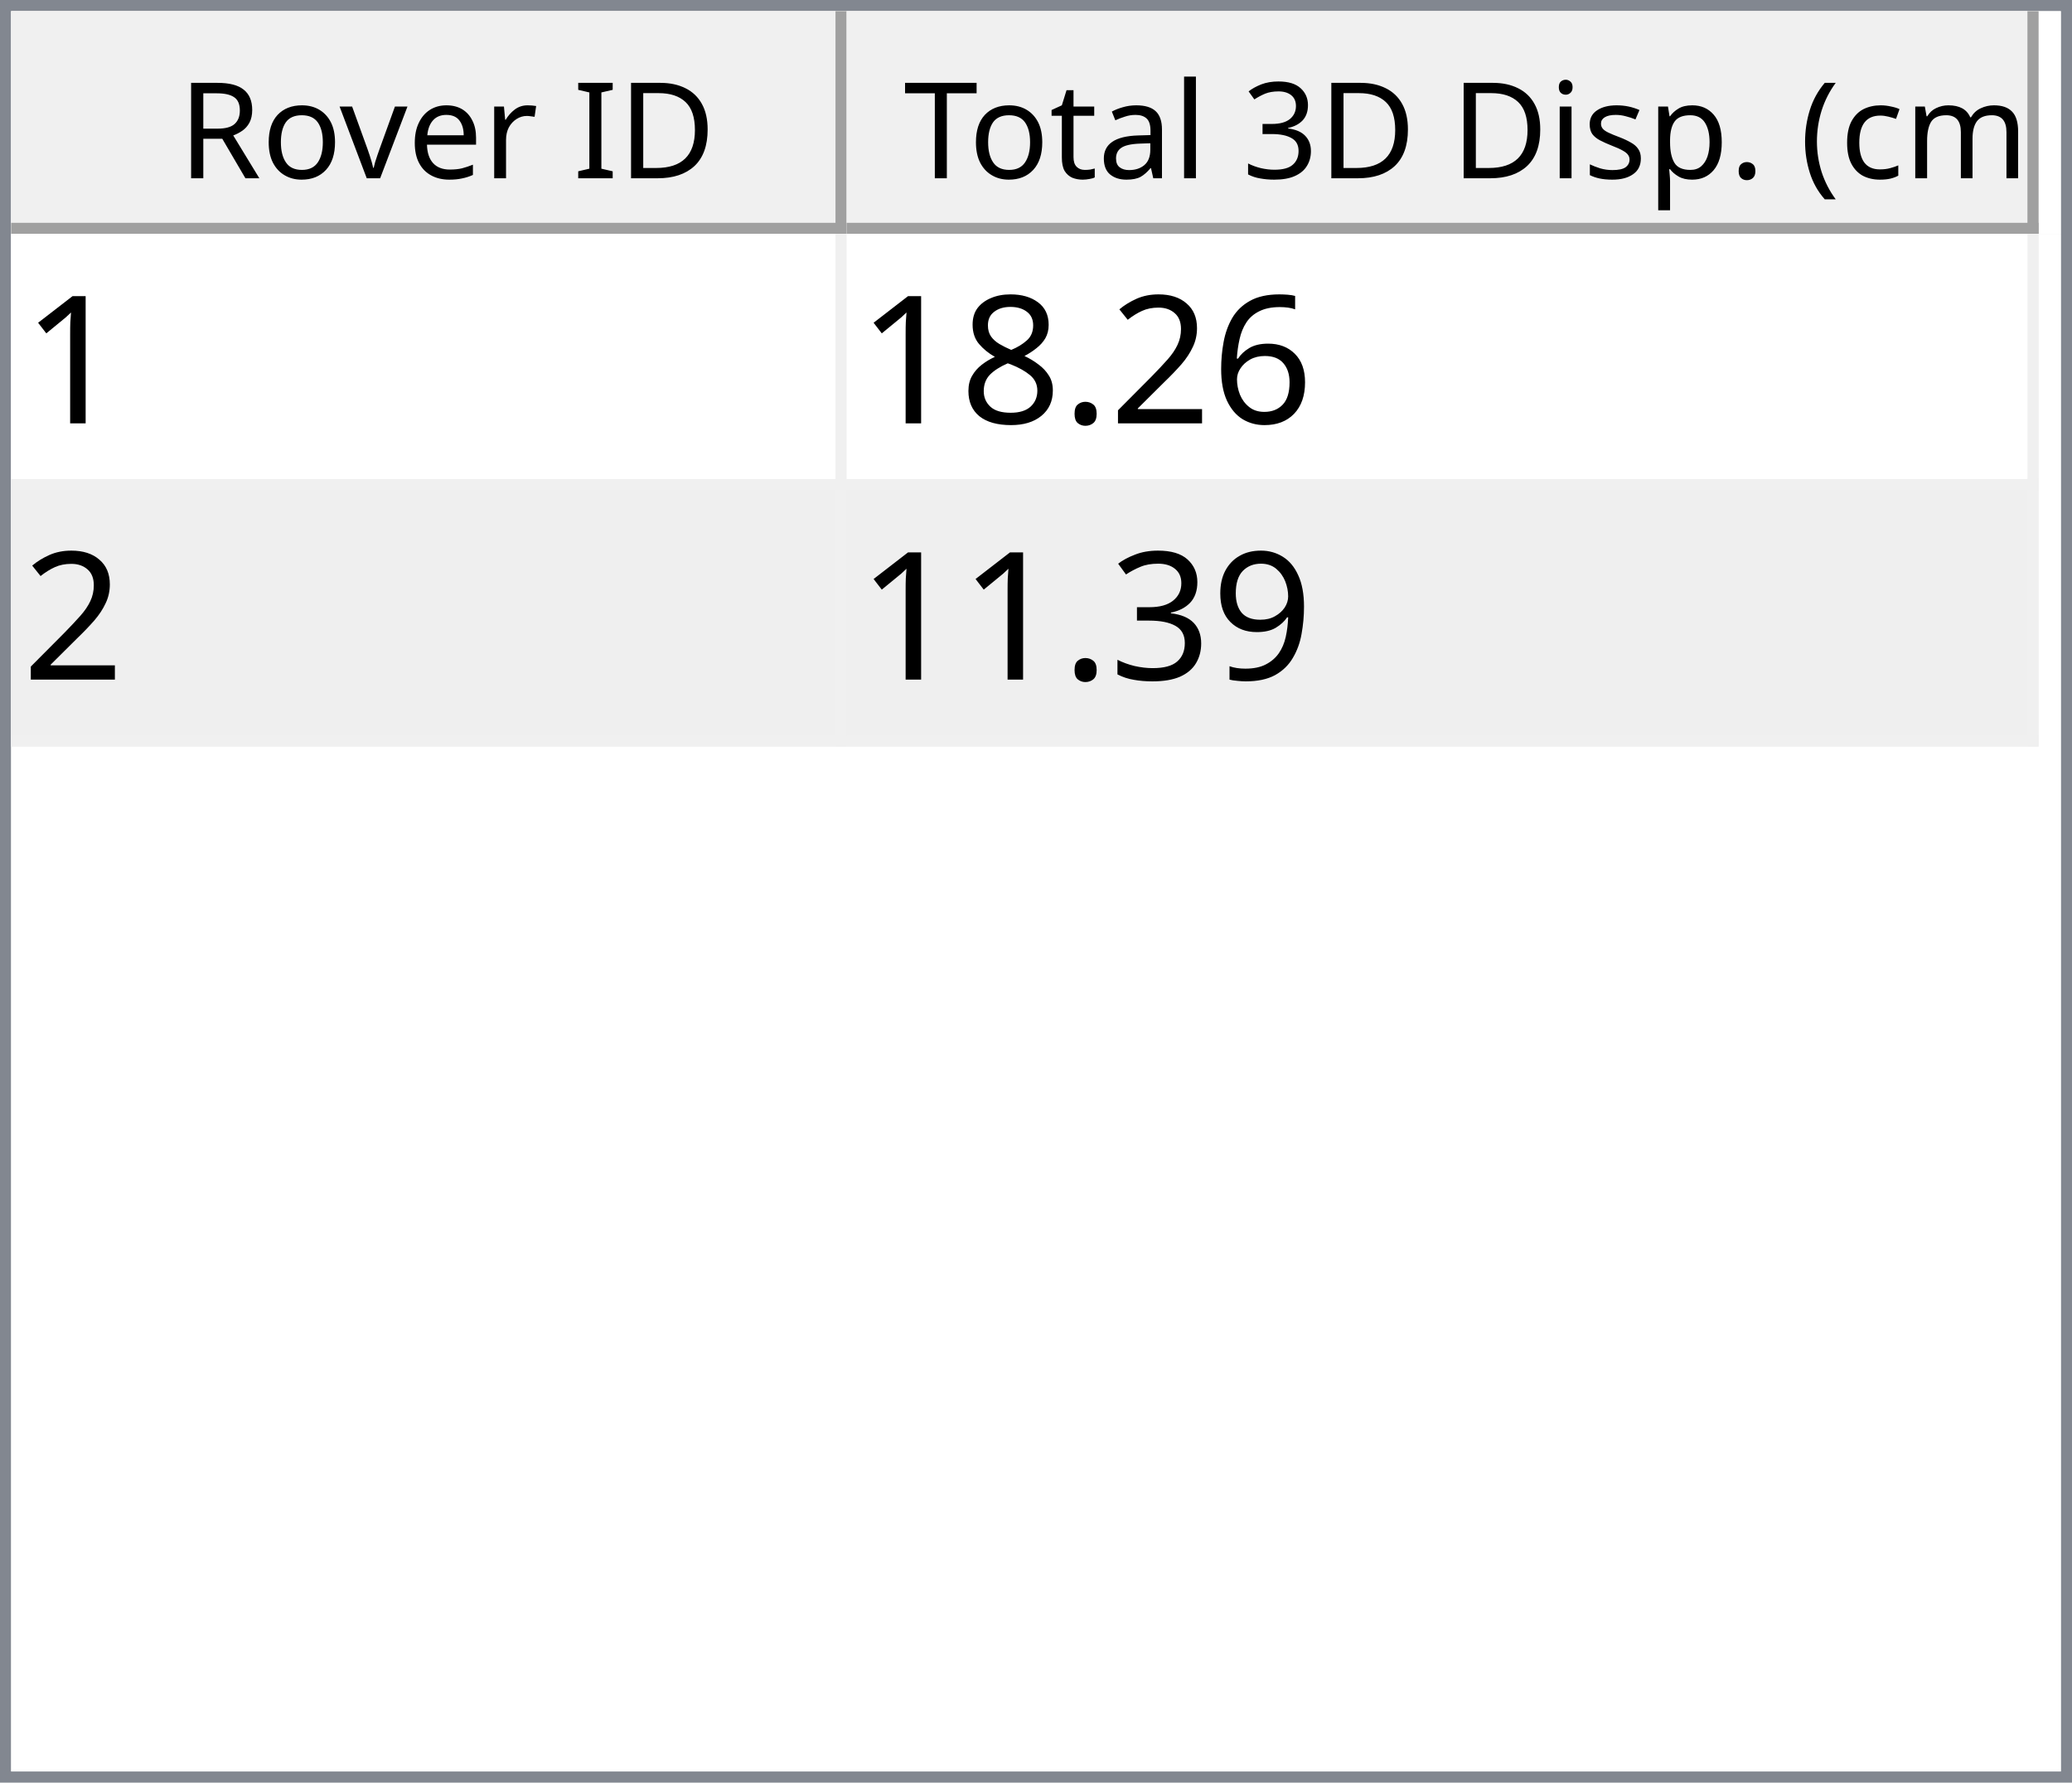
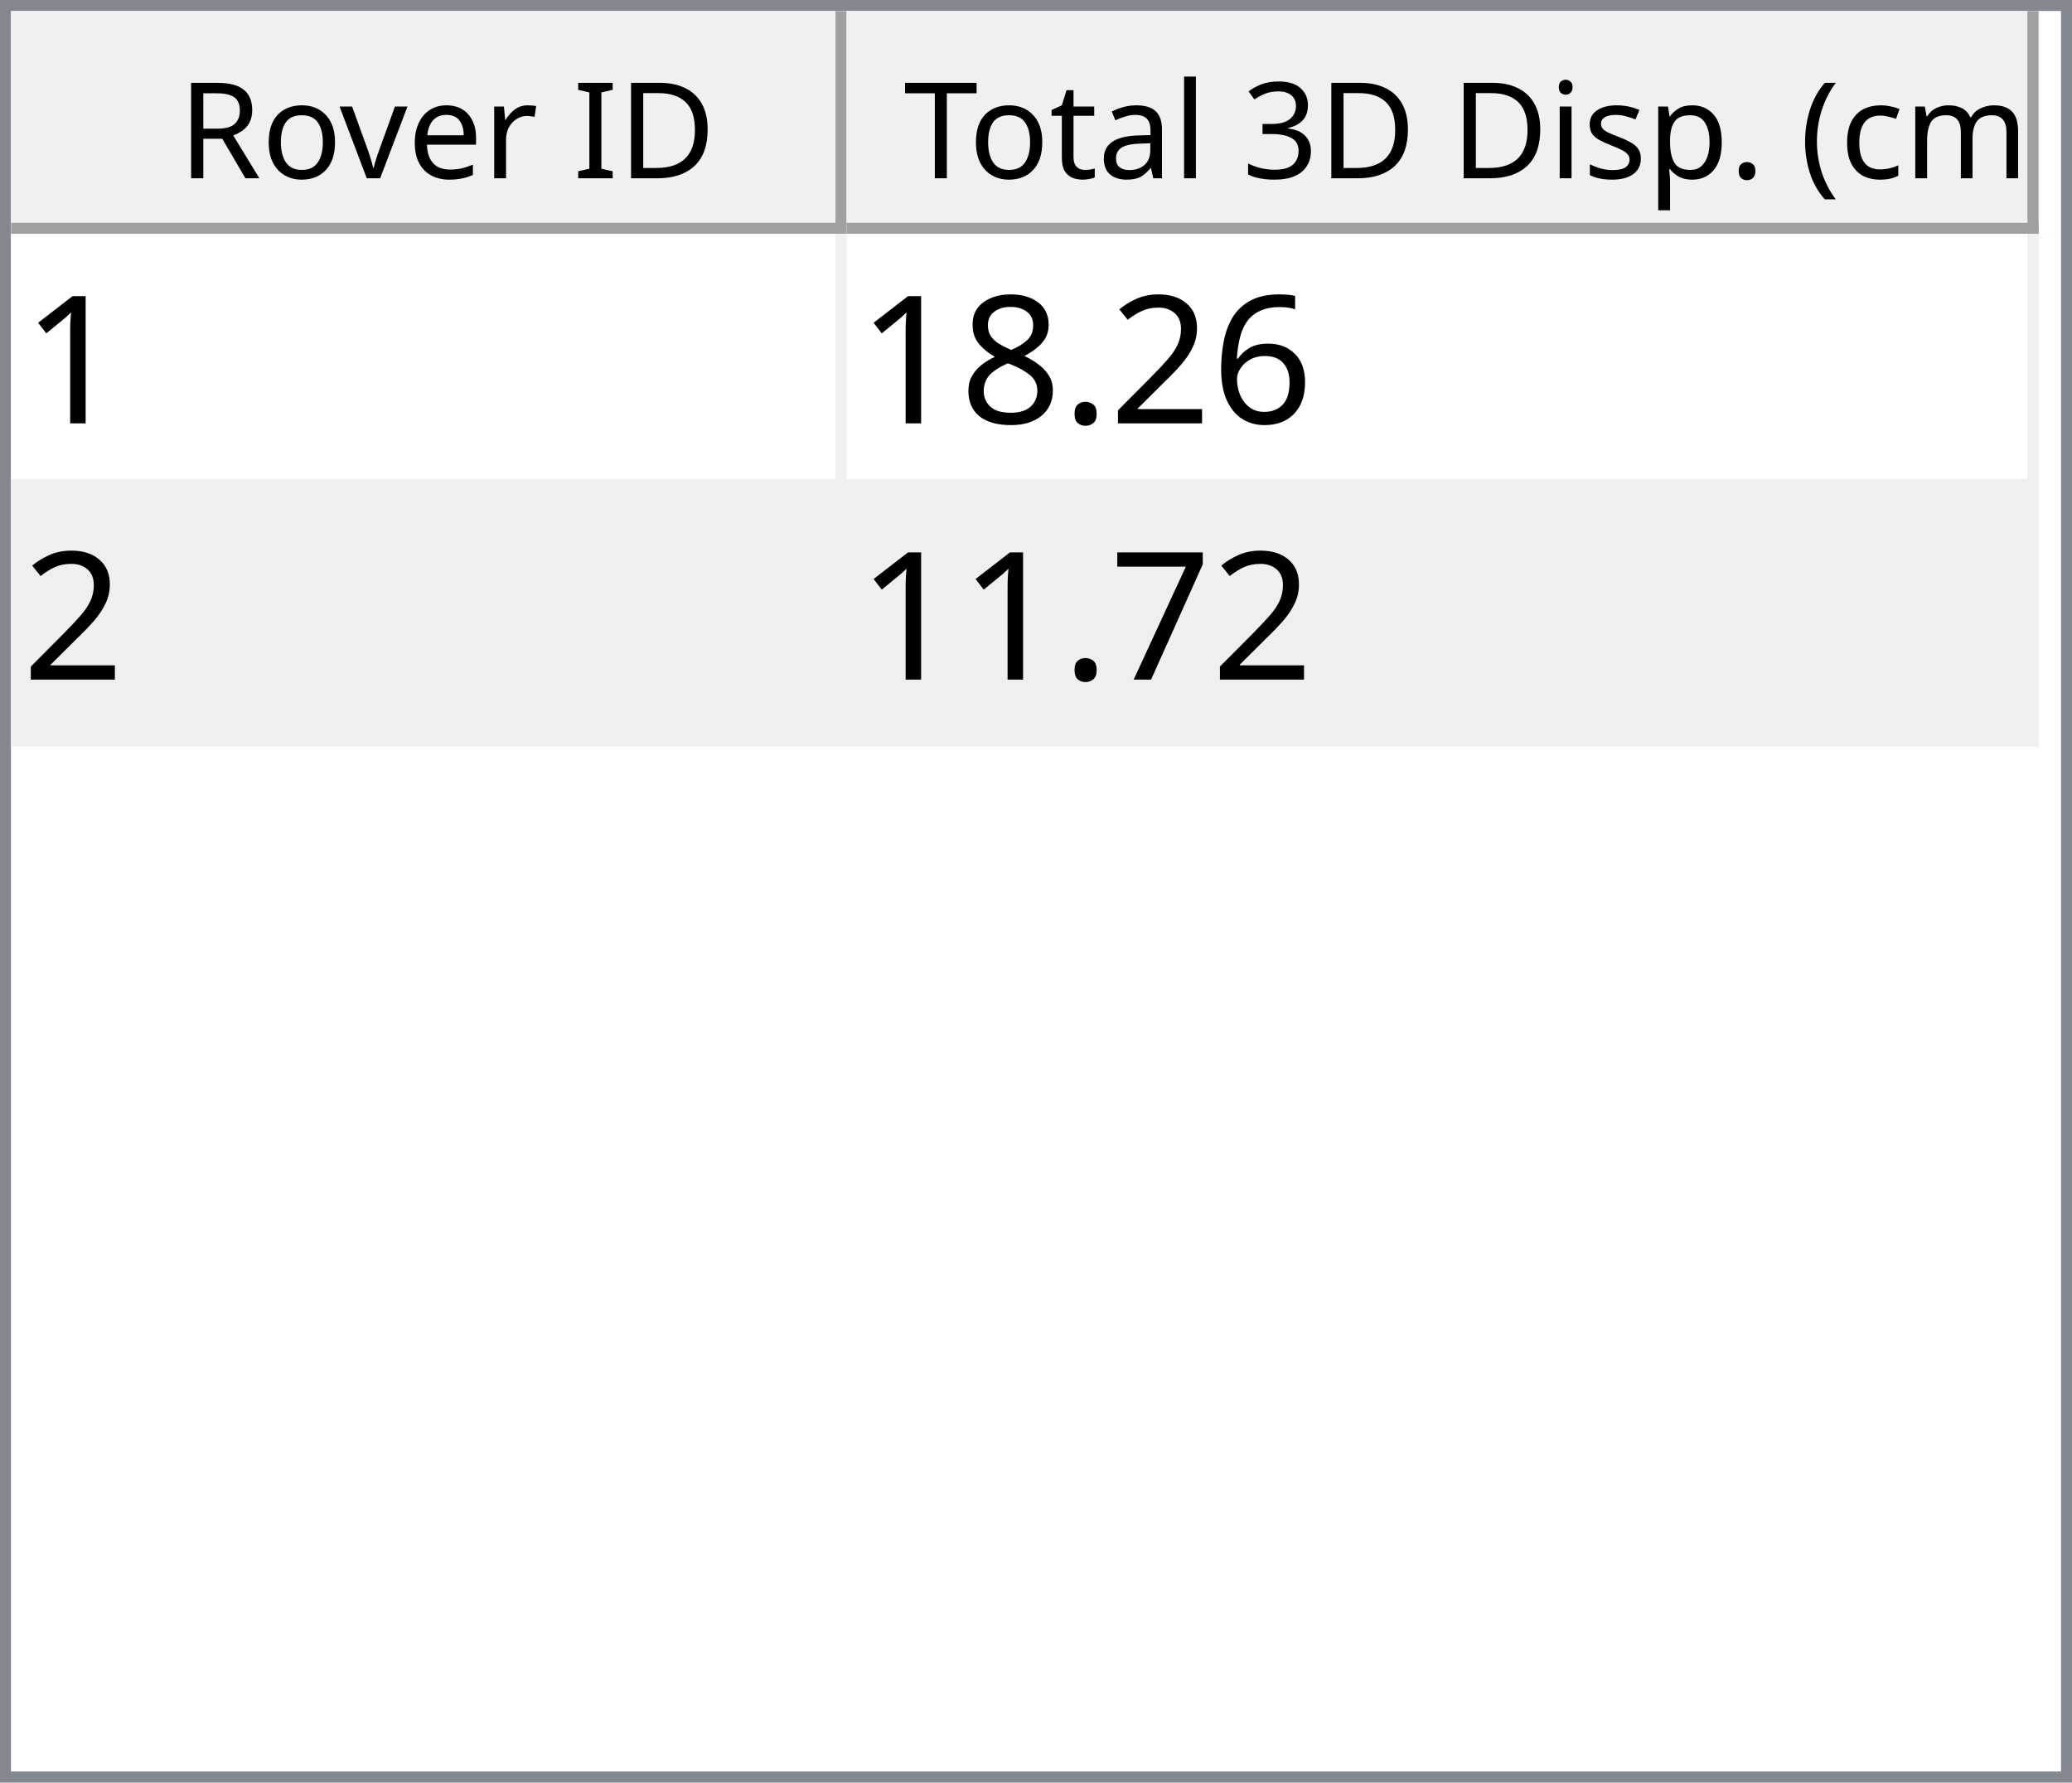
<svg xmlns="http://www.w3.org/2000/svg" style="fill-opacity:1; color-rendering:auto; color-interpolation:auto; text-rendering:auto; stroke:black; stroke-linecap:square; stroke-miterlimit:10; shape-rendering:auto; stroke-opacity:1; fill:black; stroke-dasharray:none; font-weight:normal; stroke-width:1; font-family:'Dialog'; font-style:normal; stroke-linejoin:miter; font-size:12px; stroke-dashoffset:0; image-rendering:auto;" width="186" height="160">
  <defs id="genericDefs" />
  <g>
    <defs id="defs1">
      <clipPath clipPathUnits="userSpaceOnUse" id="clipPath1">
        <path d="M0 0 L186 0 L186 160 L0 160 L0 0 Z" />
      </clipPath>
      <clipPath clipPathUnits="userSpaceOnUse" id="clipPath2">
        <path d="M0 0 L0 160 L186 160 L186 0 Z" />
      </clipPath>
      <clipPath clipPathUnits="userSpaceOnUse" id="clipPath3">
        <path d="M0 0 L0 20 L184 20 L184 0 Z" />
      </clipPath>
      <clipPath clipPathUnits="userSpaceOnUse" id="clipPath4">
        <path d="M0 0 L0 20 L75 20 L75 0 Z" />
      </clipPath>
      <clipPath clipPathUnits="userSpaceOnUse" id="clipPath5">
        <path d="M1 1 L1 19 L74 19 L74 1 Z" />
      </clipPath>
      <clipPath clipPathUnits="userSpaceOnUse" id="clipPath6">
        <path d="M0 0 L0 18 L73 18 L73 0 Z" />
      </clipPath>
      <clipPath clipPathUnits="userSpaceOnUse" id="clipPath7">
        <path d="M-0.5 -0.5 L-0.5 19.5 L74.5 19.5 L74.5 -0.5 Z" />
      </clipPath>
      <clipPath clipPathUnits="userSpaceOnUse" id="clipPath8">
        <path d="M0 0 L0 20 L107 20 L107 0 Z" />
      </clipPath>
      <clipPath clipPathUnits="userSpaceOnUse" id="clipPath9">
        <path d="M1 1 L1 19 L106 19 L106 1 Z" />
      </clipPath>
      <clipPath clipPathUnits="userSpaceOnUse" id="clipPath10">
        <path d="M0 0 L0 18 L105 18 L105 0 Z" />
      </clipPath>
      <clipPath clipPathUnits="userSpaceOnUse" id="clipPath11">
        <path d="M-0.5 -0.5 L-0.5 19.5 L106.5 19.5 L106.5 -0.5 Z" />
      </clipPath>
      <clipPath clipPathUnits="userSpaceOnUse" id="clipPath12">
        <path d="M0 0 L0 138 L184 138 L184 0 Z" />
      </clipPath>
      <clipPath clipPathUnits="userSpaceOnUse" id="clipPath13">
        <path d="M0 0 L0 46 L182 46 L182 0 Z" />
      </clipPath>
      <clipPath clipPathUnits="userSpaceOnUse" id="clipPath14">
        <path d="M-0.5 -0.5 L-0.5 45.5 L181.5 45.5 L181.5 -0.5 Z" />
      </clipPath>
      <clipPath clipPathUnits="userSpaceOnUse" id="clipPath15">
        <path d="M0 0 L0 22 L74 22 L74 0 Z" />
      </clipPath>
      <clipPath clipPathUnits="userSpaceOnUse" id="clipPath16">
        <path d="M0 0 L0 22 L106 22 L106 0 Z" />
      </clipPath>
      <font horiz-adv-x="64.551" id="font1">
        <font-face ascent="107.91" descent="25.098" units-per-em="100" style="font-style:normal; font-family:Segoe UI; font-weight:normal;" />
        <missing-glyph horiz-adv-x="64.551" d="M8.109 0 L8.109 68.266 L56.453 68.266 L56.453 0 L8.109 0 ZM15.328 7.234 L49.219 7.234 L49.219 61.031 L15.328 61.031 L15.328 7.234 Z" />
        <glyph unicode="D" horiz-adv-x="70.117" d="M9.188 0 L9.188 70.016 L28.516 70.016 Q65.531 70.016 65.531 35.891 Q65.531 19.672 55.25 9.836 Q44.969 0 27.734 0 L9.188 0 ZM17.391 62.594 L17.391 7.422 L27.828 7.422 Q41.609 7.422 49.273 14.797 Q56.938 22.172 56.938 35.688 Q56.938 62.594 28.328 62.594 L17.391 62.594 Z" />
        <glyph unicode="I" horiz-adv-x="26.611" d="M17.391 0 L9.188 0 L9.188 70.016 L17.391 70.016 L17.391 0 Z" />
        <glyph unicode=" " horiz-adv-x="27.393" d="" />
        <glyph unicode="r" horiz-adv-x="34.766" d="M34.188 41.891 Q32.078 43.5 28.125 43.5 Q23 43.5 19.555 38.672 Q16.109 33.844 16.109 25.484 L16.109 0 L8.109 0 L8.109 50 L16.109 50 L16.109 39.703 L16.312 39.703 Q18.016 44.969 21.531 47.922 Q25.047 50.875 29.391 50.875 Q32.516 50.875 34.188 50.203 L34.188 41.891 Z" />
        <glyph unicode="e" horiz-adv-x="52.295" d="M48.297 23 L12.984 23 Q13.188 14.656 17.484 10.109 Q21.781 5.562 29.297 5.562 Q37.75 5.562 44.828 11.141 L44.828 3.609 Q38.234 -1.172 27.391 -1.172 Q16.797 -1.172 10.742 5.641 Q4.688 12.453 4.688 24.812 Q4.688 36.469 11.305 43.82 Q17.922 51.172 27.734 51.172 Q37.547 51.172 42.922 44.828 Q48.297 38.484 48.297 27.203 L48.297 23 ZM40.094 29.781 Q40.047 36.719 36.75 40.578 Q33.453 44.438 27.594 44.438 Q21.922 44.438 17.969 40.383 Q14.016 36.328 13.094 29.781 L40.094 29.781 Z" />
        <glyph unicode="v" horiz-adv-x="47.9" d="M47.406 50 L27.484 0 L19.625 0 L0.688 50 L9.469 50 L22.172 13.672 Q23.578 9.672 23.922 6.688 L24.125 6.688 Q24.609 10.453 25.688 13.484 L38.969 50 L47.406 50 Z" />
        <glyph unicode="o" horiz-adv-x="58.594" d="M29 -1.172 Q17.922 -1.172 11.305 5.836 Q4.688 12.844 4.688 24.422 Q4.688 37.016 11.57 44.094 Q18.453 51.172 30.172 51.172 Q41.359 51.172 47.633 44.289 Q53.906 37.406 53.906 25.203 Q53.906 13.234 47.141 6.031 Q40.375 -1.172 29 -1.172 ZM29.594 44.438 Q21.875 44.438 17.383 39.188 Q12.891 33.938 12.891 24.703 Q12.891 15.828 17.43 10.695 Q21.969 5.562 29.594 5.562 Q37.359 5.562 41.531 10.594 Q45.703 15.625 45.703 24.906 Q45.703 34.281 41.531 39.359 Q37.359 44.438 29.594 44.438 Z" />
        <glyph unicode="R" horiz-adv-x="59.814" d="M59.375 0 L49.609 0 L37.891 19.625 Q36.281 22.359 34.766 24.289 Q33.25 26.219 31.664 27.438 Q30.078 28.656 28.25 29.219 Q26.422 29.781 24.125 29.781 L17.391 29.781 L17.391 0 L9.188 0 L9.188 70.016 L30.078 70.016 Q34.672 70.016 38.555 68.867 Q42.438 67.719 45.289 65.375 Q48.141 63.031 49.758 59.547 Q51.375 56.062 51.375 51.375 Q51.375 47.703 50.273 44.656 Q49.172 41.609 47.148 39.211 Q45.125 36.812 42.266 35.133 Q39.406 33.453 35.844 32.516 L35.844 32.328 Q37.594 31.547 38.891 30.547 Q40.188 29.547 41.359 28.18 Q42.531 26.812 43.68 25.078 Q44.828 23.344 46.234 21.047 L59.375 0 ZM17.391 62.594 L17.391 37.203 L28.516 37.203 Q31.594 37.203 34.203 38.133 Q36.812 39.062 38.719 40.797 Q40.625 42.531 41.703 45.047 Q42.781 47.562 42.781 50.688 Q42.781 56.297 39.141 59.445 Q35.5 62.594 28.609 62.594 L17.391 62.594 Z" />
        <glyph unicode=")" horiz-adv-x="30.176" d="M8.297 -15.922 L1.172 -15.922 Q16.406 2.344 16.406 26.812 Q16.406 51.469 1.078 70.016 L8.297 70.016 Q23.531 52.156 23.531 26.703 Q23.531 1.375 8.297 -15.922 Z" />
        <glyph unicode="m" horiz-adv-x="86.133" d="M79.109 0 L71.094 0 L71.094 28.719 Q71.094 37.016 68.531 40.727 Q65.969 44.438 59.906 44.438 Q54.781 44.438 51.195 39.75 Q47.609 35.062 47.609 28.516 L47.609 0 L39.594 0 L39.594 29.688 Q39.594 44.438 28.219 44.438 Q22.953 44.438 19.531 40.016 Q16.109 35.594 16.109 28.516 L16.109 0 L8.109 0 L8.109 50 L16.109 50 L16.109 42.094 L16.312 42.094 Q21.625 51.172 31.844 51.172 Q36.969 51.172 40.773 48.312 Q44.578 45.453 46 40.828 Q51.562 51.172 62.594 51.172 Q79.109 51.172 79.109 30.812 L79.109 0 Z" />
        <glyph unicode="c" horiz-adv-x="46.191" d="M42.188 2.297 Q36.422 -1.172 28.516 -1.172 Q17.828 -1.172 11.258 5.789 Q4.688 12.75 4.688 23.828 Q4.688 36.188 11.766 43.68 Q18.844 51.172 30.672 51.172 Q37.25 51.172 42.281 48.734 L42.281 40.531 Q36.719 44.438 30.375 44.438 Q22.703 44.438 17.797 38.945 Q12.891 33.453 12.891 24.516 Q12.891 15.719 17.508 10.641 Q22.125 5.562 29.891 5.562 Q36.422 5.562 42.188 9.906 L42.188 2.297 Z" />
        <glyph unicode="(" horiz-adv-x="30.176" d="M29.109 -15.922 L21.969 -15.922 Q6.844 1.375 6.844 26.703 Q6.844 52.156 21.969 70.016 L29.203 70.016 Q13.875 51.469 13.875 26.812 Q13.875 2.344 29.109 -15.922 Z" />
        <glyph unicode="." horiz-adv-x="21.68" d="M10.891 -1.078 Q8.641 -1.078 7.055 0.539 Q5.469 2.156 5.469 4.391 Q5.469 6.641 7.055 8.273 Q8.641 9.906 10.891 9.906 Q13.188 9.906 14.797 8.273 Q16.406 6.641 16.406 4.391 Q16.406 2.156 14.797 0.539 Q13.188 -1.078 10.891 -1.078 Z" />
        <glyph unicode="p" horiz-adv-x="58.789" d="M16.312 7.234 L16.109 7.234 L16.109 -23 L8.109 -23 L8.109 50 L16.109 50 L16.109 41.219 L16.312 41.219 Q22.219 51.172 33.594 51.172 Q43.266 51.172 48.688 44.461 Q54.109 37.75 54.109 26.469 Q54.109 13.922 48 6.375 Q41.891 -1.172 31.297 -1.172 Q21.578 -1.172 16.312 7.234 ZM16.109 27.391 L16.109 20.406 Q16.109 14.203 20.141 9.883 Q24.172 5.562 30.375 5.562 Q37.641 5.562 41.773 11.133 Q45.906 16.703 45.906 26.609 Q45.906 34.969 42.047 39.703 Q38.188 44.438 31.594 44.438 Q24.609 44.438 20.359 39.578 Q16.109 34.719 16.109 27.391 Z" />
        <glyph unicode="s" horiz-adv-x="42.432" d="M5.078 1.812 L5.078 10.406 Q11.625 5.562 19.484 5.562 Q30.031 5.562 30.031 12.594 Q30.031 14.594 29.125 15.992 Q28.219 17.391 26.68 18.461 Q25.141 19.531 23.07 20.383 Q21 21.234 18.609 22.172 Q15.281 23.484 12.766 24.828 Q10.25 26.172 8.57 27.859 Q6.891 29.547 6.031 31.695 Q5.172 33.844 5.172 36.719 Q5.172 40.234 6.789 42.945 Q8.406 45.656 11.086 47.484 Q13.766 49.312 17.211 50.242 Q20.656 51.172 24.312 51.172 Q30.812 51.172 35.938 48.922 L35.938 40.828 Q30.422 44.438 23.25 44.438 Q21 44.438 19.195 43.922 Q17.391 43.406 16.094 42.477 Q14.797 41.547 14.086 40.258 Q13.375 38.969 13.375 37.406 Q13.375 35.453 14.086 34.133 Q14.797 32.812 16.164 31.789 Q17.531 30.766 19.484 29.938 Q21.438 29.109 23.922 28.125 Q27.25 26.859 29.883 25.516 Q32.516 24.172 34.375 22.484 Q36.234 20.797 37.234 18.602 Q38.234 16.406 38.234 13.375 Q38.234 9.672 36.602 6.938 Q34.969 4.203 32.234 2.398 Q29.5 0.594 25.93 -0.289 Q22.359 -1.172 18.453 -1.172 Q10.75 -1.172 5.078 1.812 Z" />
        <glyph unicode="i" horiz-adv-x="24.219" d="M12.203 62.703 Q10.062 62.703 8.547 64.164 Q7.031 65.625 7.031 67.875 Q7.031 70.125 8.547 71.609 Q10.062 73.094 12.203 73.094 Q14.406 73.094 15.945 71.609 Q17.484 70.125 17.484 67.875 Q17.484 65.719 15.945 64.211 Q14.406 62.703 12.203 62.703 ZM16.109 0 L8.109 0 L8.109 50 L16.109 50 L16.109 0 Z" />
        <glyph unicode="3" horiz-adv-x="53.906" d="M46.531 19.828 Q46.531 15.094 44.75 11.211 Q42.969 7.328 39.719 4.57 Q36.469 1.812 31.93 0.297 Q27.391 -1.219 21.922 -1.219 Q11.922 -1.219 6 2.594 L6 11.188 Q13.094 5.609 22.219 5.609 Q25.875 5.609 28.828 6.539 Q31.781 7.469 33.906 9.227 Q36.031 10.984 37.18 13.477 Q38.328 15.969 38.328 19.094 Q38.328 32.812 18.797 32.812 L12.984 32.812 L12.984 39.594 L18.5 39.594 Q35.797 39.594 35.797 52.484 Q35.797 64.406 22.609 64.406 Q15.188 64.406 8.688 59.422 L8.688 67.188 Q15.375 71.188 24.609 71.188 Q29 71.188 32.57 69.969 Q36.141 68.75 38.68 66.555 Q41.219 64.359 42.609 61.281 Q44 58.203 44 54.5 Q44 40.672 30.031 36.719 L30.031 36.531 Q33.594 36.141 36.625 34.797 Q39.656 33.453 41.852 31.305 Q44.047 29.156 45.289 26.25 Q46.531 23.344 46.531 19.828 Z" />
        <glyph unicode="l" horiz-adv-x="24.219" d="M16.109 0 L8.109 0 L8.109 74.031 L16.109 74.031 L16.109 0 Z" />
        <glyph unicode="a" horiz-adv-x="50.879" d="M43.891 0 L35.891 0 L35.891 7.812 L35.688 7.812 Q30.469 -1.172 20.312 -1.172 Q12.844 -1.172 8.617 2.781 Q4.391 6.734 4.391 13.281 Q4.391 27.297 20.906 29.594 L35.891 31.688 Q35.891 44.438 25.594 44.438 Q16.547 44.438 9.281 38.281 L9.281 46.484 Q16.656 51.172 26.266 51.172 Q43.891 51.172 43.891 32.516 L43.891 0 ZM35.891 25.297 L23.828 23.641 Q18.266 22.859 15.43 20.875 Q12.594 18.891 12.594 13.875 Q12.594 10.203 15.211 7.883 Q17.828 5.562 22.172 5.562 Q28.125 5.562 32.008 9.742 Q35.891 13.922 35.891 20.312 L35.891 25.297 Z" />
        <glyph unicode="t" horiz-adv-x="33.887" d="M31.297 0.484 Q28.469 -1.078 23.828 -1.078 Q10.688 -1.078 10.688 13.578 L10.688 43.172 L2.094 43.172 L2.094 50 L10.688 50 L10.688 62.203 L18.703 64.797 L18.703 50 L31.297 50 L31.297 43.172 L18.703 43.172 L18.703 14.984 Q18.703 9.969 20.414 7.82 Q22.125 5.672 26.078 5.672 Q29.109 5.672 31.297 7.328 L31.297 0.484 Z" />
        <glyph unicode="T" horiz-adv-x="52.393" d="M50.594 62.594 L30.375 62.594 L30.375 0 L22.172 0 L22.172 62.594 L2 62.594 L2 70.016 L50.594 70.016 L50.594 62.594 Z" />
      </font>
      <font horiz-adv-x="75.0" id="font2">
        <font-face ascent="100.537" descent="21.973" units-per-em="100" style="font-style:normal; font-family:sans-serif; font-weight:normal;" />
        <missing-glyph horiz-adv-x="75.0" d="M12.5 0 L12.5 62.5 L62.5 62.5 L62.5 0 L12.5 0 ZM14.062 1.562 L60.938 1.562 L60.938 60.938 L14.062 60.938 L14.062 1.562 Z" />
        <glyph unicode="1" horiz-adv-x="55.615" d="M37.25 0 L28.469 0 L28.469 56 Q25.297 52.984 20.141 49.953 Q14.984 46.922 10.891 45.406 L10.891 53.906 Q18.266 57.375 23.781 62.305 Q29.297 67.234 31.594 71.875 L37.25 71.875 L37.25 0 Z" />
        <glyph unicode="6" horiz-adv-x="55.615" d="M49.75 54.047 L41.016 53.375 Q39.844 58.547 37.703 60.891 Q34.125 64.656 28.906 64.656 Q24.703 64.656 21.531 62.312 Q17.391 59.281 14.992 53.469 Q12.594 47.656 12.5 36.922 Q15.672 41.75 20.266 44.094 Q24.859 46.438 29.891 46.438 Q38.672 46.438 44.852 39.969 Q51.031 33.5 51.031 23.25 Q51.031 16.5 48.125 10.719 Q45.219 4.938 40.141 1.859 Q35.062 -1.219 28.609 -1.219 Q17.625 -1.219 10.695 6.859 Q3.766 14.938 3.766 33.5 Q3.766 54.25 11.422 63.672 Q18.109 71.875 29.438 71.875 Q37.891 71.875 43.289 67.141 Q48.688 62.406 49.75 54.047 ZM13.875 23.188 Q13.875 18.656 15.797 14.508 Q17.719 10.359 21.188 8.18 Q24.656 6 28.469 6 Q34.031 6 38.039 10.492 Q42.047 14.984 42.047 22.703 Q42.047 30.125 38.086 34.398 Q34.125 38.672 28.125 38.672 Q22.172 38.672 18.023 34.398 Q13.875 30.125 13.875 23.188 Z" />
        <glyph unicode="2" horiz-adv-x="55.615" d="M50.344 8.453 L50.344 0 L3.031 0 Q2.938 3.172 4.047 6.109 Q5.859 10.938 9.836 15.625 Q13.812 20.312 21.344 26.469 Q33.016 36.031 37.117 41.625 Q41.219 47.219 41.219 52.203 Q41.219 57.422 37.477 61.008 Q33.734 64.594 27.734 64.594 Q21.391 64.594 17.578 60.789 Q13.766 56.984 13.719 50.25 L4.688 51.172 Q5.609 61.281 11.664 66.578 Q17.719 71.875 27.938 71.875 Q38.234 71.875 44.242 66.164 Q50.25 60.453 50.25 52 Q50.25 47.703 48.492 43.555 Q46.734 39.406 42.656 34.812 Q38.578 30.219 29.109 22.219 Q21.188 15.578 18.945 13.211 Q16.703 10.844 15.234 8.453 L50.344 8.453 Z" />
        <glyph unicode="." horiz-adv-x="27.783" d="M9.078 0 L9.078 10.016 L19.094 10.016 L19.094 0 L9.078 0 Z" />
        <glyph unicode="8" horiz-adv-x="55.615" d="M17.672 38.812 Q12.203 40.828 9.57 44.539 Q6.938 48.25 6.938 53.422 Q6.938 61.234 12.555 66.555 Q18.172 71.875 27.484 71.875 Q36.859 71.875 42.578 66.43 Q48.297 60.984 48.297 53.172 Q48.297 48.188 45.68 44.508 Q43.062 40.828 37.75 38.812 Q44.344 36.672 47.781 31.883 Q51.219 27.094 51.219 20.453 Q51.219 11.281 44.727 5.031 Q38.234 -1.219 27.641 -1.219 Q17.047 -1.219 10.547 5.055 Q4.047 11.328 4.047 20.703 Q4.047 27.688 7.594 32.398 Q11.141 37.109 17.672 38.812 ZM15.922 53.719 Q15.922 48.641 19.195 45.414 Q22.469 42.188 27.688 42.188 Q32.766 42.188 36.016 45.383 Q39.266 48.578 39.266 53.219 Q39.266 58.062 35.914 61.359 Q32.562 64.656 27.594 64.656 Q22.562 64.656 19.242 61.43 Q15.922 58.203 15.922 53.719 ZM13.094 20.656 Q13.094 16.891 14.875 13.375 Q16.656 9.859 20.172 7.93 Q23.688 6 27.734 6 Q34.031 6 38.133 10.055 Q42.234 14.109 42.234 20.359 Q42.234 26.703 38.016 30.859 Q33.797 35.016 27.438 35.016 Q21.234 35.016 17.164 30.914 Q13.094 26.812 13.094 20.656 Z" />
-         <glyph unicode="9" horiz-adv-x="55.615" d="M5.469 16.547 L13.922 17.328 Q14.984 11.375 18.016 8.688 Q21.047 6 25.781 6 Q29.828 6 32.883 7.859 Q35.938 9.719 37.891 12.82 Q39.844 15.922 41.164 21.195 Q42.484 26.469 42.484 31.938 Q42.484 32.516 42.438 33.688 Q39.797 29.5 35.234 26.883 Q30.672 24.266 25.344 24.266 Q16.453 24.266 10.305 30.711 Q4.156 37.156 4.156 47.703 Q4.156 58.594 10.578 65.234 Q17 71.875 26.656 71.875 Q33.641 71.875 39.43 68.117 Q45.219 64.359 48.219 57.398 Q51.219 50.438 51.219 37.25 Q51.219 23.531 48.242 15.406 Q45.266 7.281 39.383 3.031 Q33.5 -1.219 25.594 -1.219 Q17.188 -1.219 11.867 3.445 Q6.547 8.109 5.469 16.547 ZM41.453 48.141 Q41.453 55.719 37.43 60.156 Q33.406 64.594 27.734 64.594 Q21.875 64.594 17.531 59.812 Q13.188 55.031 13.188 47.406 Q13.188 40.578 17.312 36.305 Q21.438 32.031 27.484 32.031 Q33.594 32.031 37.523 36.305 Q41.453 40.578 41.453 48.141 Z" />
-         <glyph unicode="3" horiz-adv-x="55.615" d="M4.203 18.891 L12.984 20.062 Q14.5 12.594 18.141 9.297 Q21.781 6 27 6 Q33.203 6 37.477 10.297 Q41.75 14.594 41.75 20.953 Q41.75 27 37.797 30.93 Q33.844 34.859 27.734 34.859 Q25.25 34.859 21.531 33.891 L22.516 41.609 Q23.391 41.5 23.922 41.5 Q29.547 41.5 34.039 44.43 Q38.531 47.359 38.531 53.469 Q38.531 58.297 35.258 61.477 Q31.984 64.656 26.812 64.656 Q21.688 64.656 18.266 61.43 Q14.844 58.203 13.875 51.766 L5.078 53.328 Q6.688 62.156 12.398 67.016 Q18.109 71.875 26.609 71.875 Q32.469 71.875 37.398 69.359 Q42.328 66.844 44.945 62.5 Q47.562 58.156 47.562 53.266 Q47.562 48.641 45.07 44.828 Q42.578 41.016 37.703 38.766 Q44.047 37.312 47.562 32.695 Q51.078 28.078 51.078 21.141 Q51.078 11.766 44.242 5.25 Q37.406 -1.266 26.953 -1.266 Q17.531 -1.266 11.305 4.352 Q5.078 9.969 4.203 18.891 Z" />
+         <glyph unicode="7" horiz-adv-x="55.615" d="M4.734 62.203 L4.734 70.656 L51.078 70.656 L51.078 63.812 Q44.234 56.547 37.523 44.484 Q30.812 32.422 27.156 19.672 Q24.516 10.688 23.781 0 L14.75 0 Q14.891 8.453 18.062 20.414 Q21.234 32.375 27.172 43.484 Q33.109 54.594 39.797 62.203 L4.734 62.203 Z" />
      </font>
    </defs>
    <g style="fill:white; stroke:white;">
      <rect x="0" y="0" width="186" style="clip-path:url(#clipPath1); stroke:none;" height="160" />
    </g>
    <g style="fill:white; text-rendering:optimizeSpeed; color-rendering:optimizeSpeed; image-rendering:optimizeSpeed; shape-rendering:crispEdges; stroke:white; color-interpolation:sRGB;">
      <rect x="0" width="186" height="160" y="0" style="stroke:none;" />
      <path style="stroke:none;" d="M0 160 L186 160 L186 0 L0 0 Z" />
    </g>
    <g style="fill:rgb(240,240,240); font-family:'Segoe UI'; stroke:rgb(240,240,240);">
      <rect x="0" y="0" width="186" style="clip-path:url(#clipPath2); stroke:none;" height="160" />
    </g>
    <g style="fill:rgb(130,135,144); font-family:'Segoe UI'; stroke:rgb(130,135,144);">
      <path d="M0 0 L186 0 L186 160 L0 160 L0 0 ZM1 1 L185 1 L185 159 L1 159 L1 1 Z" style="fill-rule:evenodd; clip-path:url(#clipPath2); stroke:none;" />
    </g>
    <g style="fill:white; font-family:'Segoe UI'; stroke:white;" transform="translate(1,1)">
      <rect x="0" y="0" width="184" style="clip-path:url(#clipPath3); stroke:none;" height="20" />
    </g>
    <g style="fill:rgb(240,240,240); font-family:'Segoe UI'; stroke:rgb(240,240,240);" transform="translate(1,1)">
      <rect x="0" y="0" width="75" style="clip-path:url(#clipPath4); stroke:none;" height="20" />
    </g>
    <g style="font-family:'Segoe UI';" transform="translate(2,2)">
      <text x="14" xml:space="preserve" y="14" style="clip-path:url(#clipPath6); stroke:none;">Rover ID</text>
    </g>
    <g style="fill:rgb(160,160,160); font-family:'Segoe UI'; stroke:rgb(160,160,160); stroke-linejoin:bevel;" transform="translate(1.5,1.5)">
      <line x1="74" x2="74" y1="0" style="fill:none; clip-path:url(#clipPath7);" y2="19" />
    </g>
    <g style="fill:rgb(160,160,160); font-family:'Segoe UI'; stroke:rgb(160,160,160); stroke-linejoin:bevel;" transform="matrix(1,0,0,1,1,1) translate(0.5,0.5)">
      <line x1="0" x2="74" y1="19" style="fill:none; clip-path:url(#clipPath7);" y2="19" />
    </g>
    <g style="fill:rgb(240,240,240); font-family:'Segoe UI'; stroke:rgb(240,240,240);" transform="translate(76,1)">
      <rect x="0" y="0" width="107" style="clip-path:url(#clipPath8); stroke:none;" height="20" />
    </g>
    <g style="font-family:'Segoe UI';" transform="translate(77,2)">
      <text x="1" xml:space="preserve" y="14" style="clip-path:url(#clipPath10); stroke:none;"> Total 3D Disp. (cm)</text>
    </g>
    <g style="fill:rgb(160,160,160); font-family:'Segoe UI'; stroke:rgb(160,160,160); stroke-linejoin:bevel;" transform="translate(76.5,1.5)">
      <line x1="106" x2="106" y1="0" style="fill:none; clip-path:url(#clipPath11);" y2="19" />
    </g>
    <g style="fill:rgb(160,160,160); font-family:'Segoe UI'; stroke:rgb(160,160,160); stroke-linejoin:bevel;" transform="matrix(1,0,0,1,76,1) translate(0.5,0.5)">
      <line x1="0" x2="106" y1="19" style="fill:none; clip-path:url(#clipPath11);" y2="19" />
    </g>
    <g style="fill:white; font-family:'Segoe UI'; stroke:white;" transform="translate(1,21)">
      <rect x="0" y="0" width="184" style="clip-path:url(#clipPath12); stroke:none;" height="138" />
    </g>
    <g style="fill:rgb(240,240,240); font-size:16px; font-family:sans-serif; stroke:rgb(240,240,240);" transform="translate(1,21)">
      <rect x="0" y="0" width="182" style="clip-path:url(#clipPath13); stroke:none;" height="46" />
      <line transform="translate(0.5,0.5)" x1="0" x2="181" y1="22" style="clip-path:url(#clipPath14); fill:none; stroke-linejoin:bevel;" y2="22" />
    </g>
    <g transform="matrix(1,0,0,1,1,21) translate(0.5,0.5)" style="fill:rgb(240,240,240); font-size:16px; font-family:sans-serif; stroke:rgb(240,240,240); stroke-linejoin:bevel;">
      <line x1="0" x2="181" y1="45" style="fill:none; clip-path:url(#clipPath14);" y2="45" />
    </g>
    <g transform="matrix(1,0,0,1,1,21) translate(0.5,0.5)" style="fill:rgb(240,240,240); font-size:16px; font-family:sans-serif; stroke:rgb(240,240,240); stroke-linejoin:bevel;">
      <line x1="74" x2="74" y1="0" style="fill:none; clip-path:url(#clipPath14);" y2="45" />
    </g>
    <g transform="matrix(1,0,0,1,1,21) translate(0.5,0.5)" style="fill:rgb(240,240,240); font-size:16px; font-family:sans-serif; stroke:rgb(240,240,240); stroke-linejoin:bevel;">
      <line x1="181" x2="181" y1="0" style="fill:none; clip-path:url(#clipPath14);" y2="45" />
    </g>
    <g style="fill:white; font-size:16px; font-family:sans-serif; stroke:white;" transform="matrix(1,0,0,1,1,21)">
      <rect x="0" y="0" width="74" style="clip-path:url(#clipPath15); stroke:none;" height="22" />
      <text x="1" y="17" style="fill:black; clip-path:url(#clipPath15); stroke:none;" xml:space="preserve">1</text>
    </g>
    <g style="fill:white; font-size:16px; font-family:sans-serif; stroke:white;" transform="matrix(1,0,0,1,1,21) translate(75,0)">
      <rect x="0" y="0" width="106" style="clip-path:url(#clipPath16); stroke:none;" height="22" />
      <text x="1" y="17" style="fill:black; clip-path:url(#clipPath16); stroke:none;" xml:space="preserve">18.26</text>
    </g>
    <g style="fill:rgb(239,239,239); font-size:16px; font-family:sans-serif; stroke:rgb(239,239,239);" transform="matrix(1,0,0,1,1,21) translate(0,23)">
      <rect x="0" y="0" width="74" style="clip-path:url(#clipPath15); stroke:none;" height="22" />
      <text x="1" y="17" style="fill:black; clip-path:url(#clipPath15); stroke:none;" xml:space="preserve">2</text>
    </g>
    <g style="fill:rgb(239,239,239); font-size:16px; font-family:sans-serif; stroke:rgb(239,239,239);" transform="matrix(1,0,0,1,1,21) translate(75,23)">
      <rect x="0" y="0" width="106" style="clip-path:url(#clipPath16); stroke:none;" height="22" />
-       <text x="1" y="17" style="fill:black; clip-path:url(#clipPath16); stroke:none;" xml:space="preserve">11.39</text>
+       <text x="1" y="17" style="fill:black; clip-path:url(#clipPath16); stroke:none;" xml:space="preserve">11.72</text>
    </g>
  </g>
</svg>
